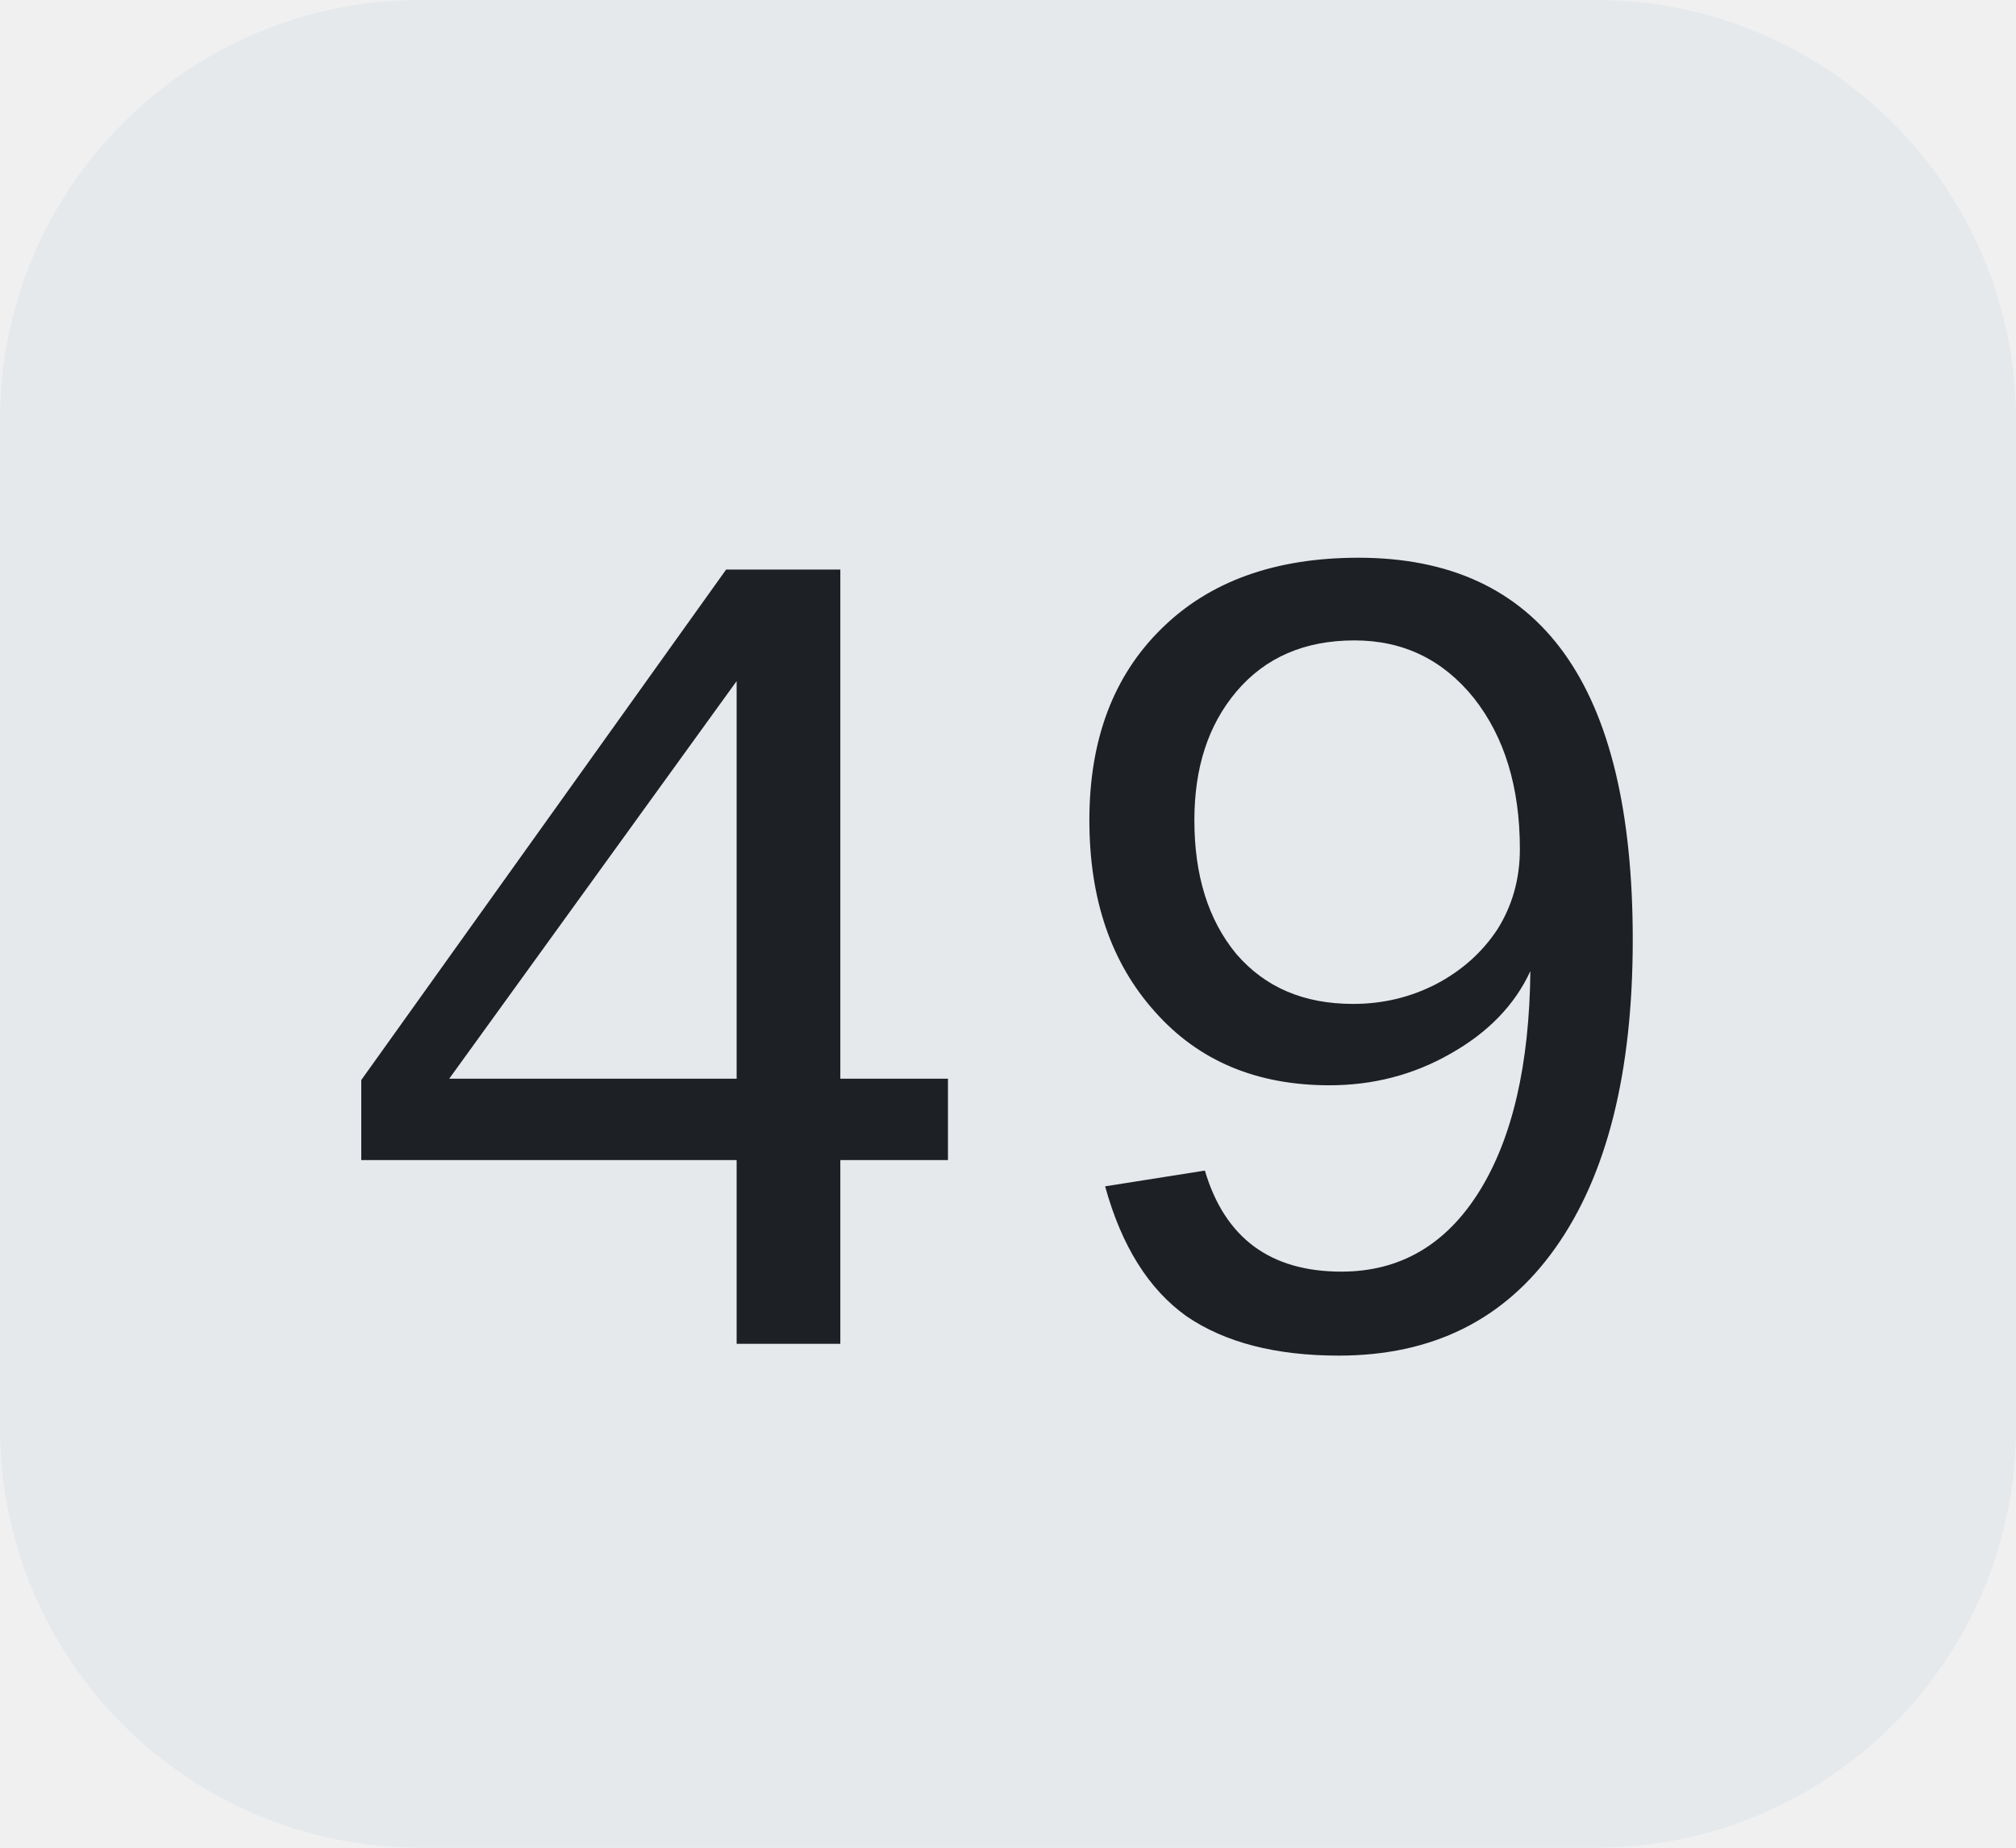
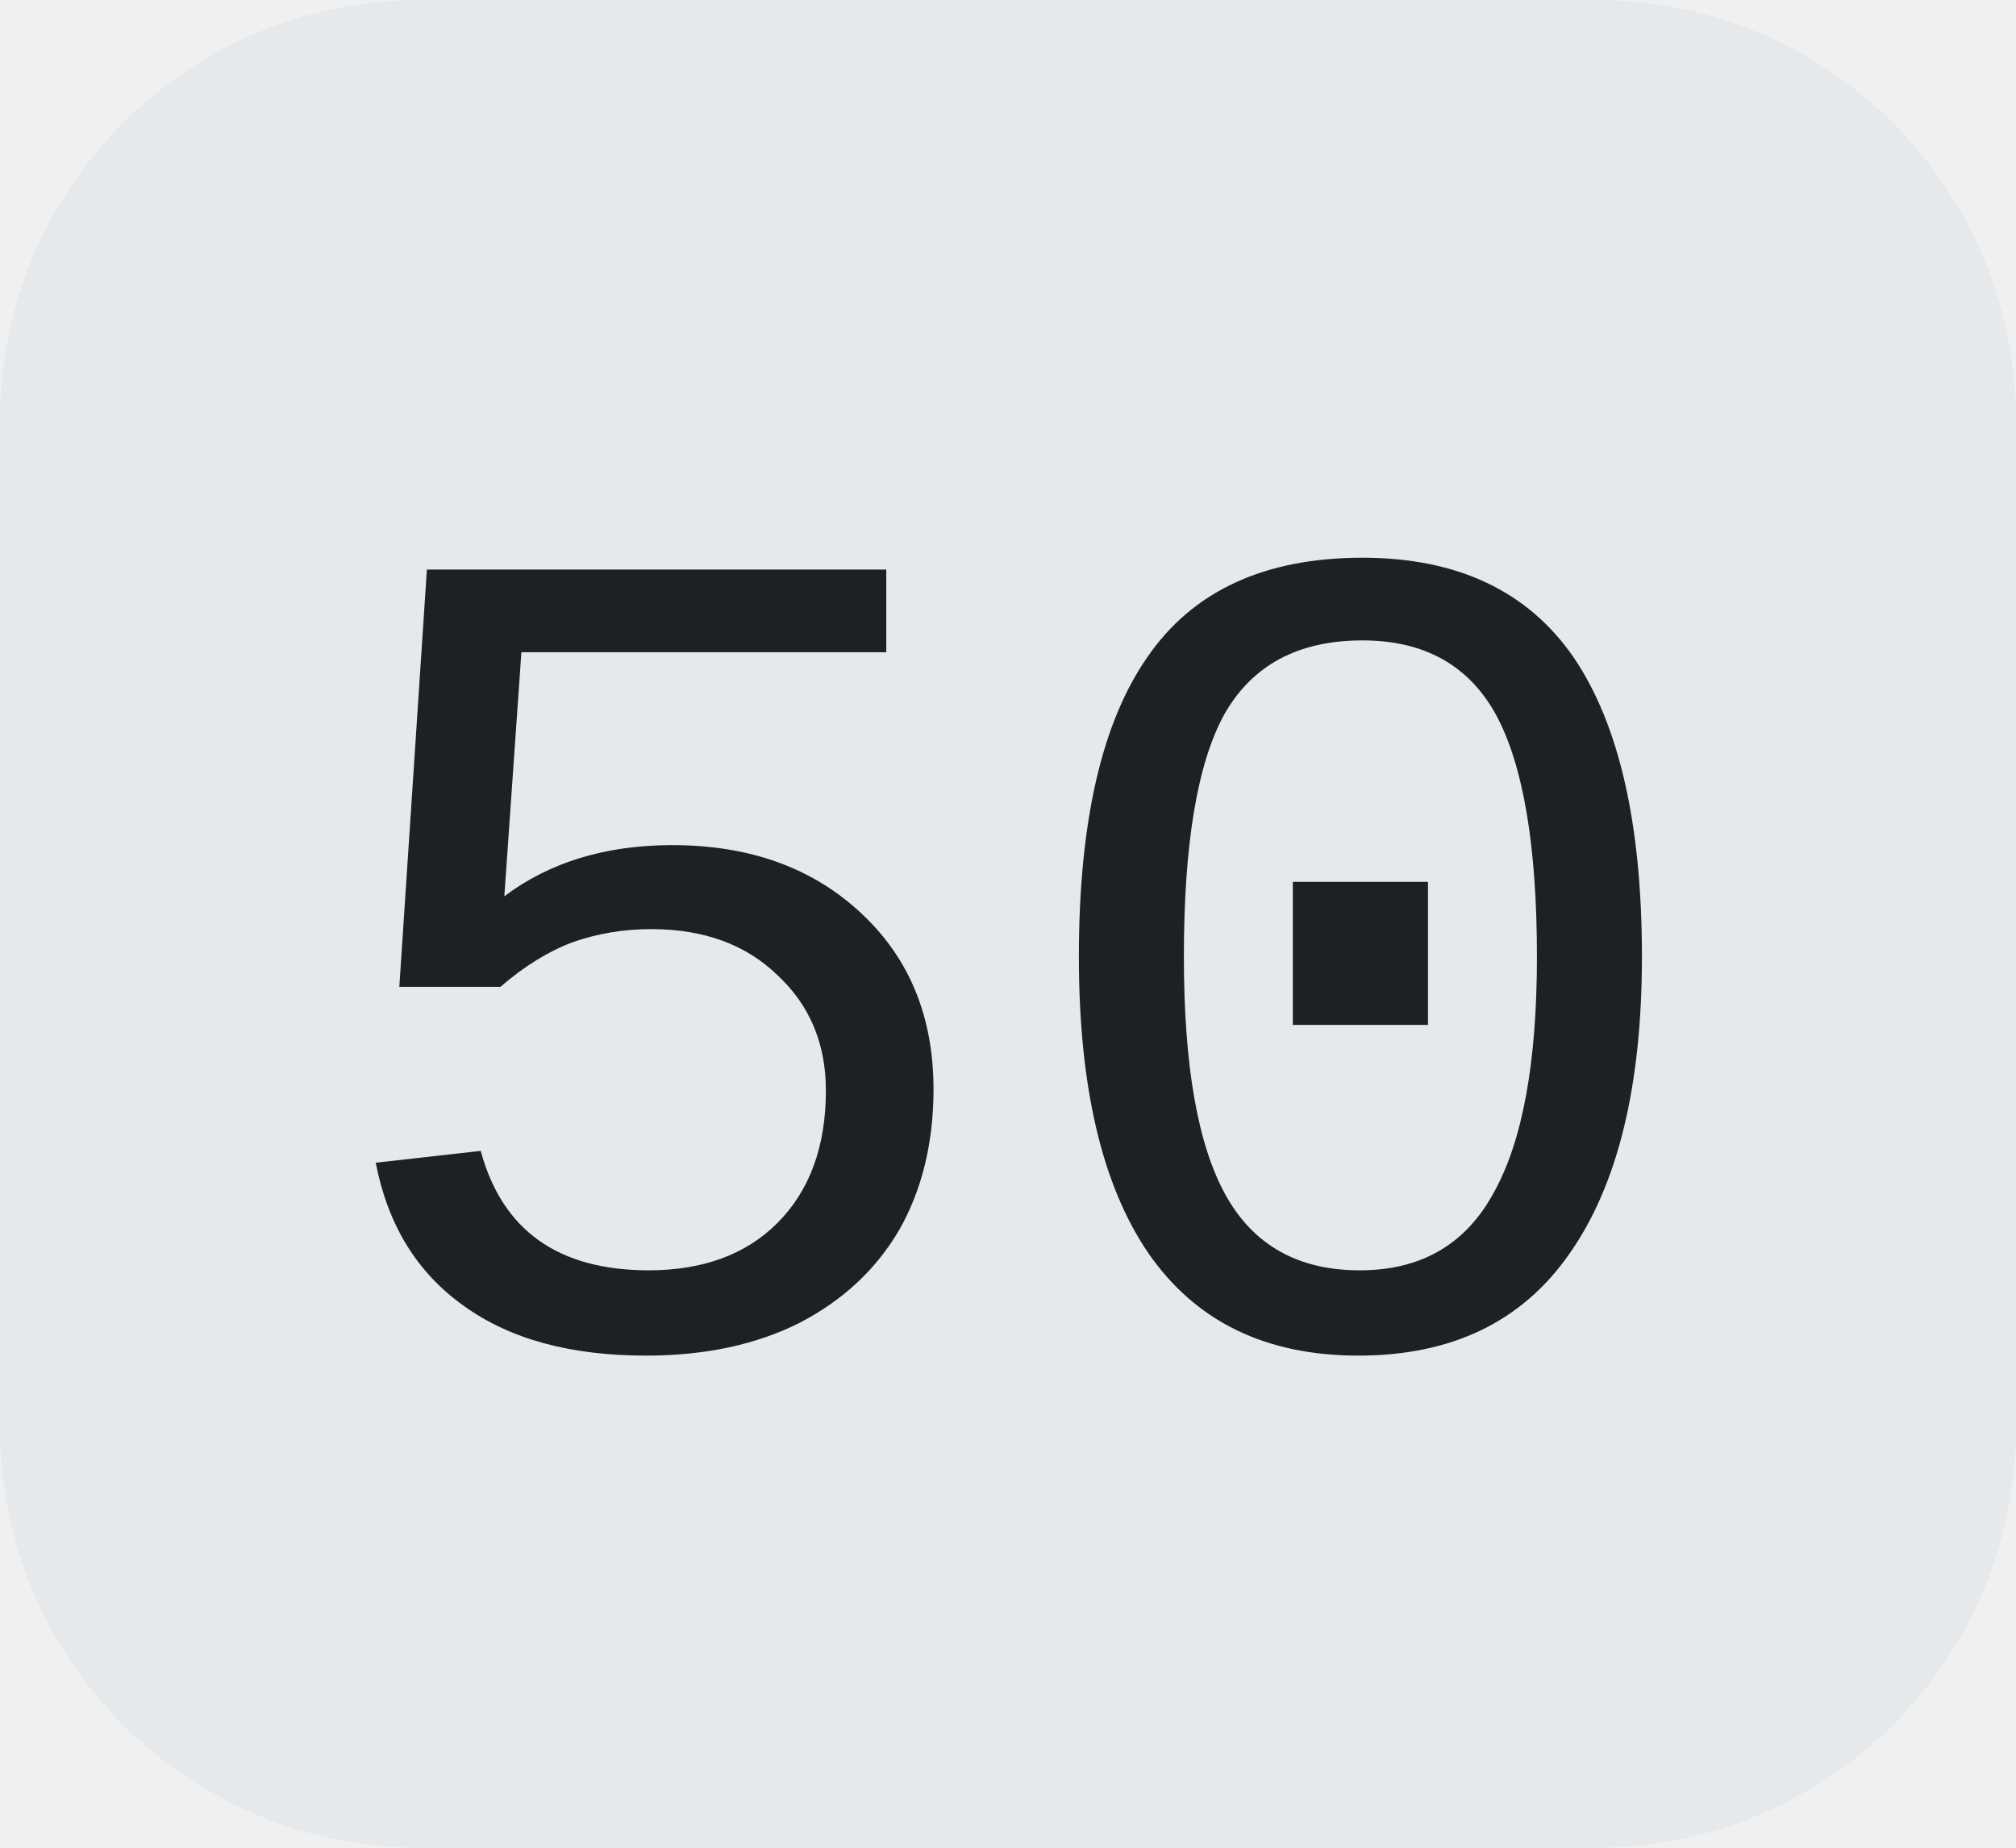
<svg xmlns="http://www.w3.org/2000/svg" width="24" height="22">
  <clipPath id="r">
    <rect width="24" height="22" rx="5" fill="#fff" />
  </clipPath>
  <g clip-path="url(#r)">
    <rect width="24" height="22" fill="#e5e9ec" />
  </g>
  <g fill="#1d2024" text-anchor="middle" font-family="Liberation Mono, monospace" text-rendering="geometricPrecision" font-size="14px">
-     <text x="12.0" y="16">49</text>
+     <text x="12.0" y="16">50</text>
  </g>
</svg>
